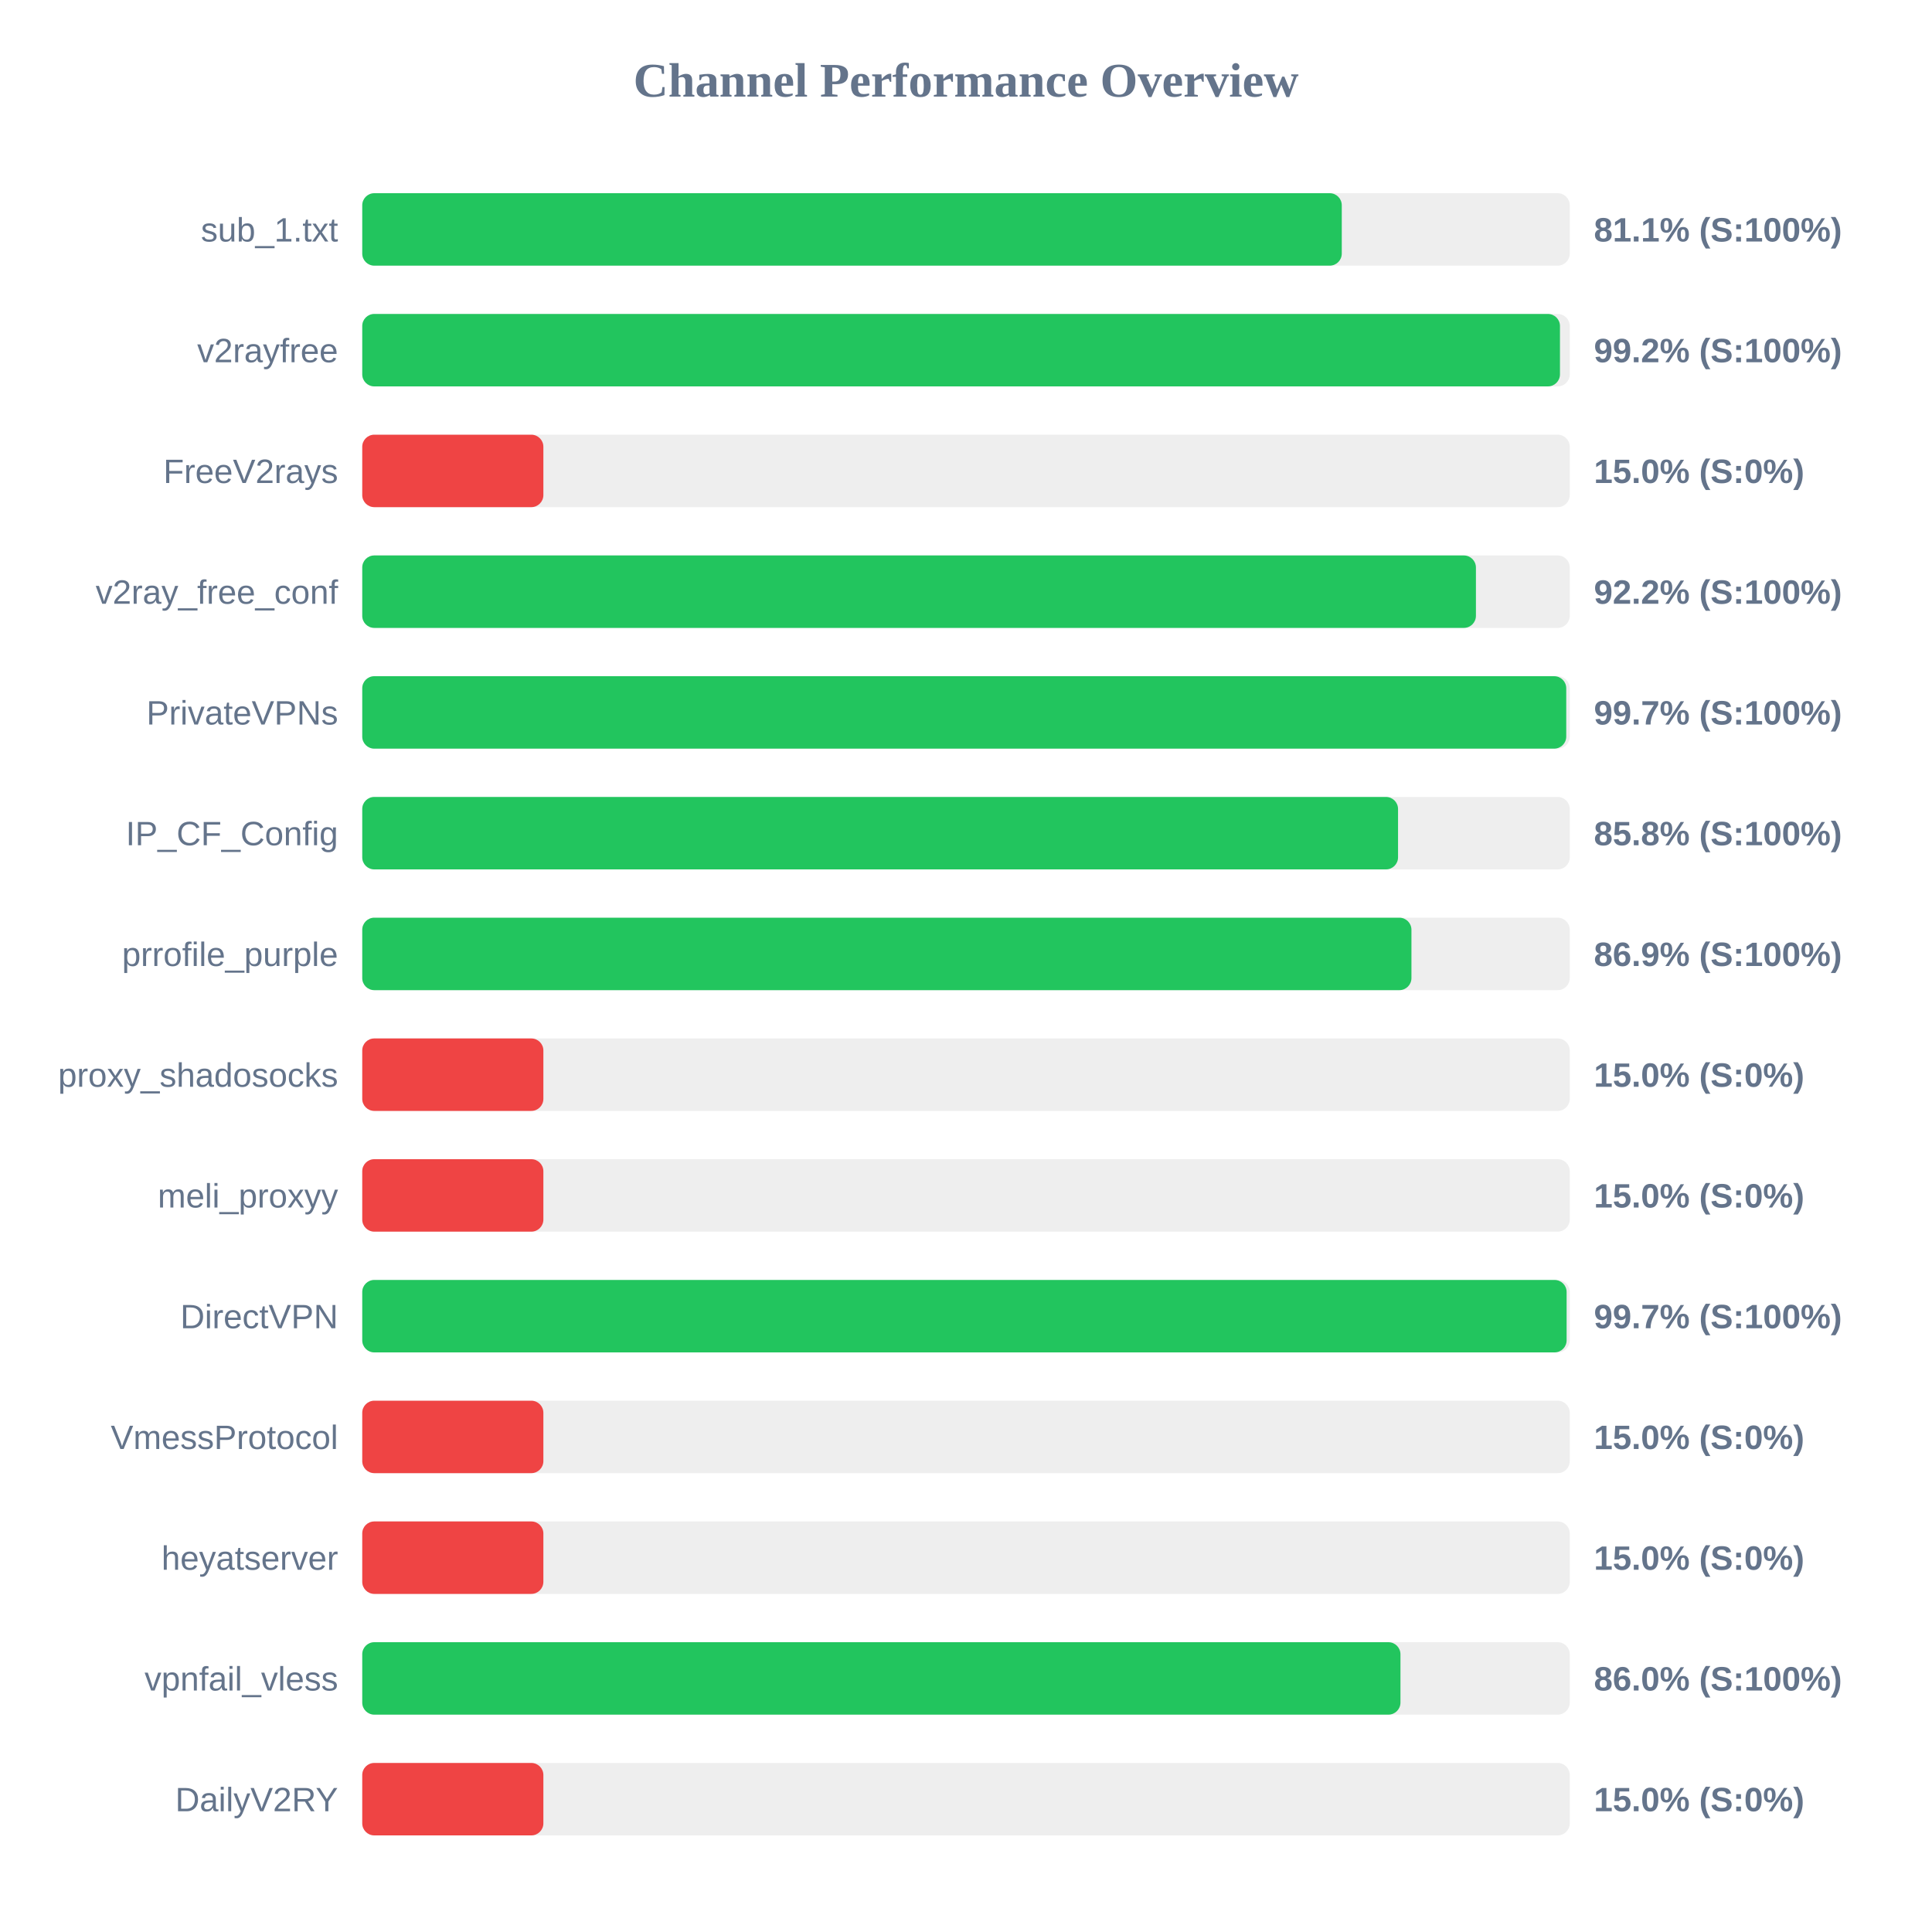
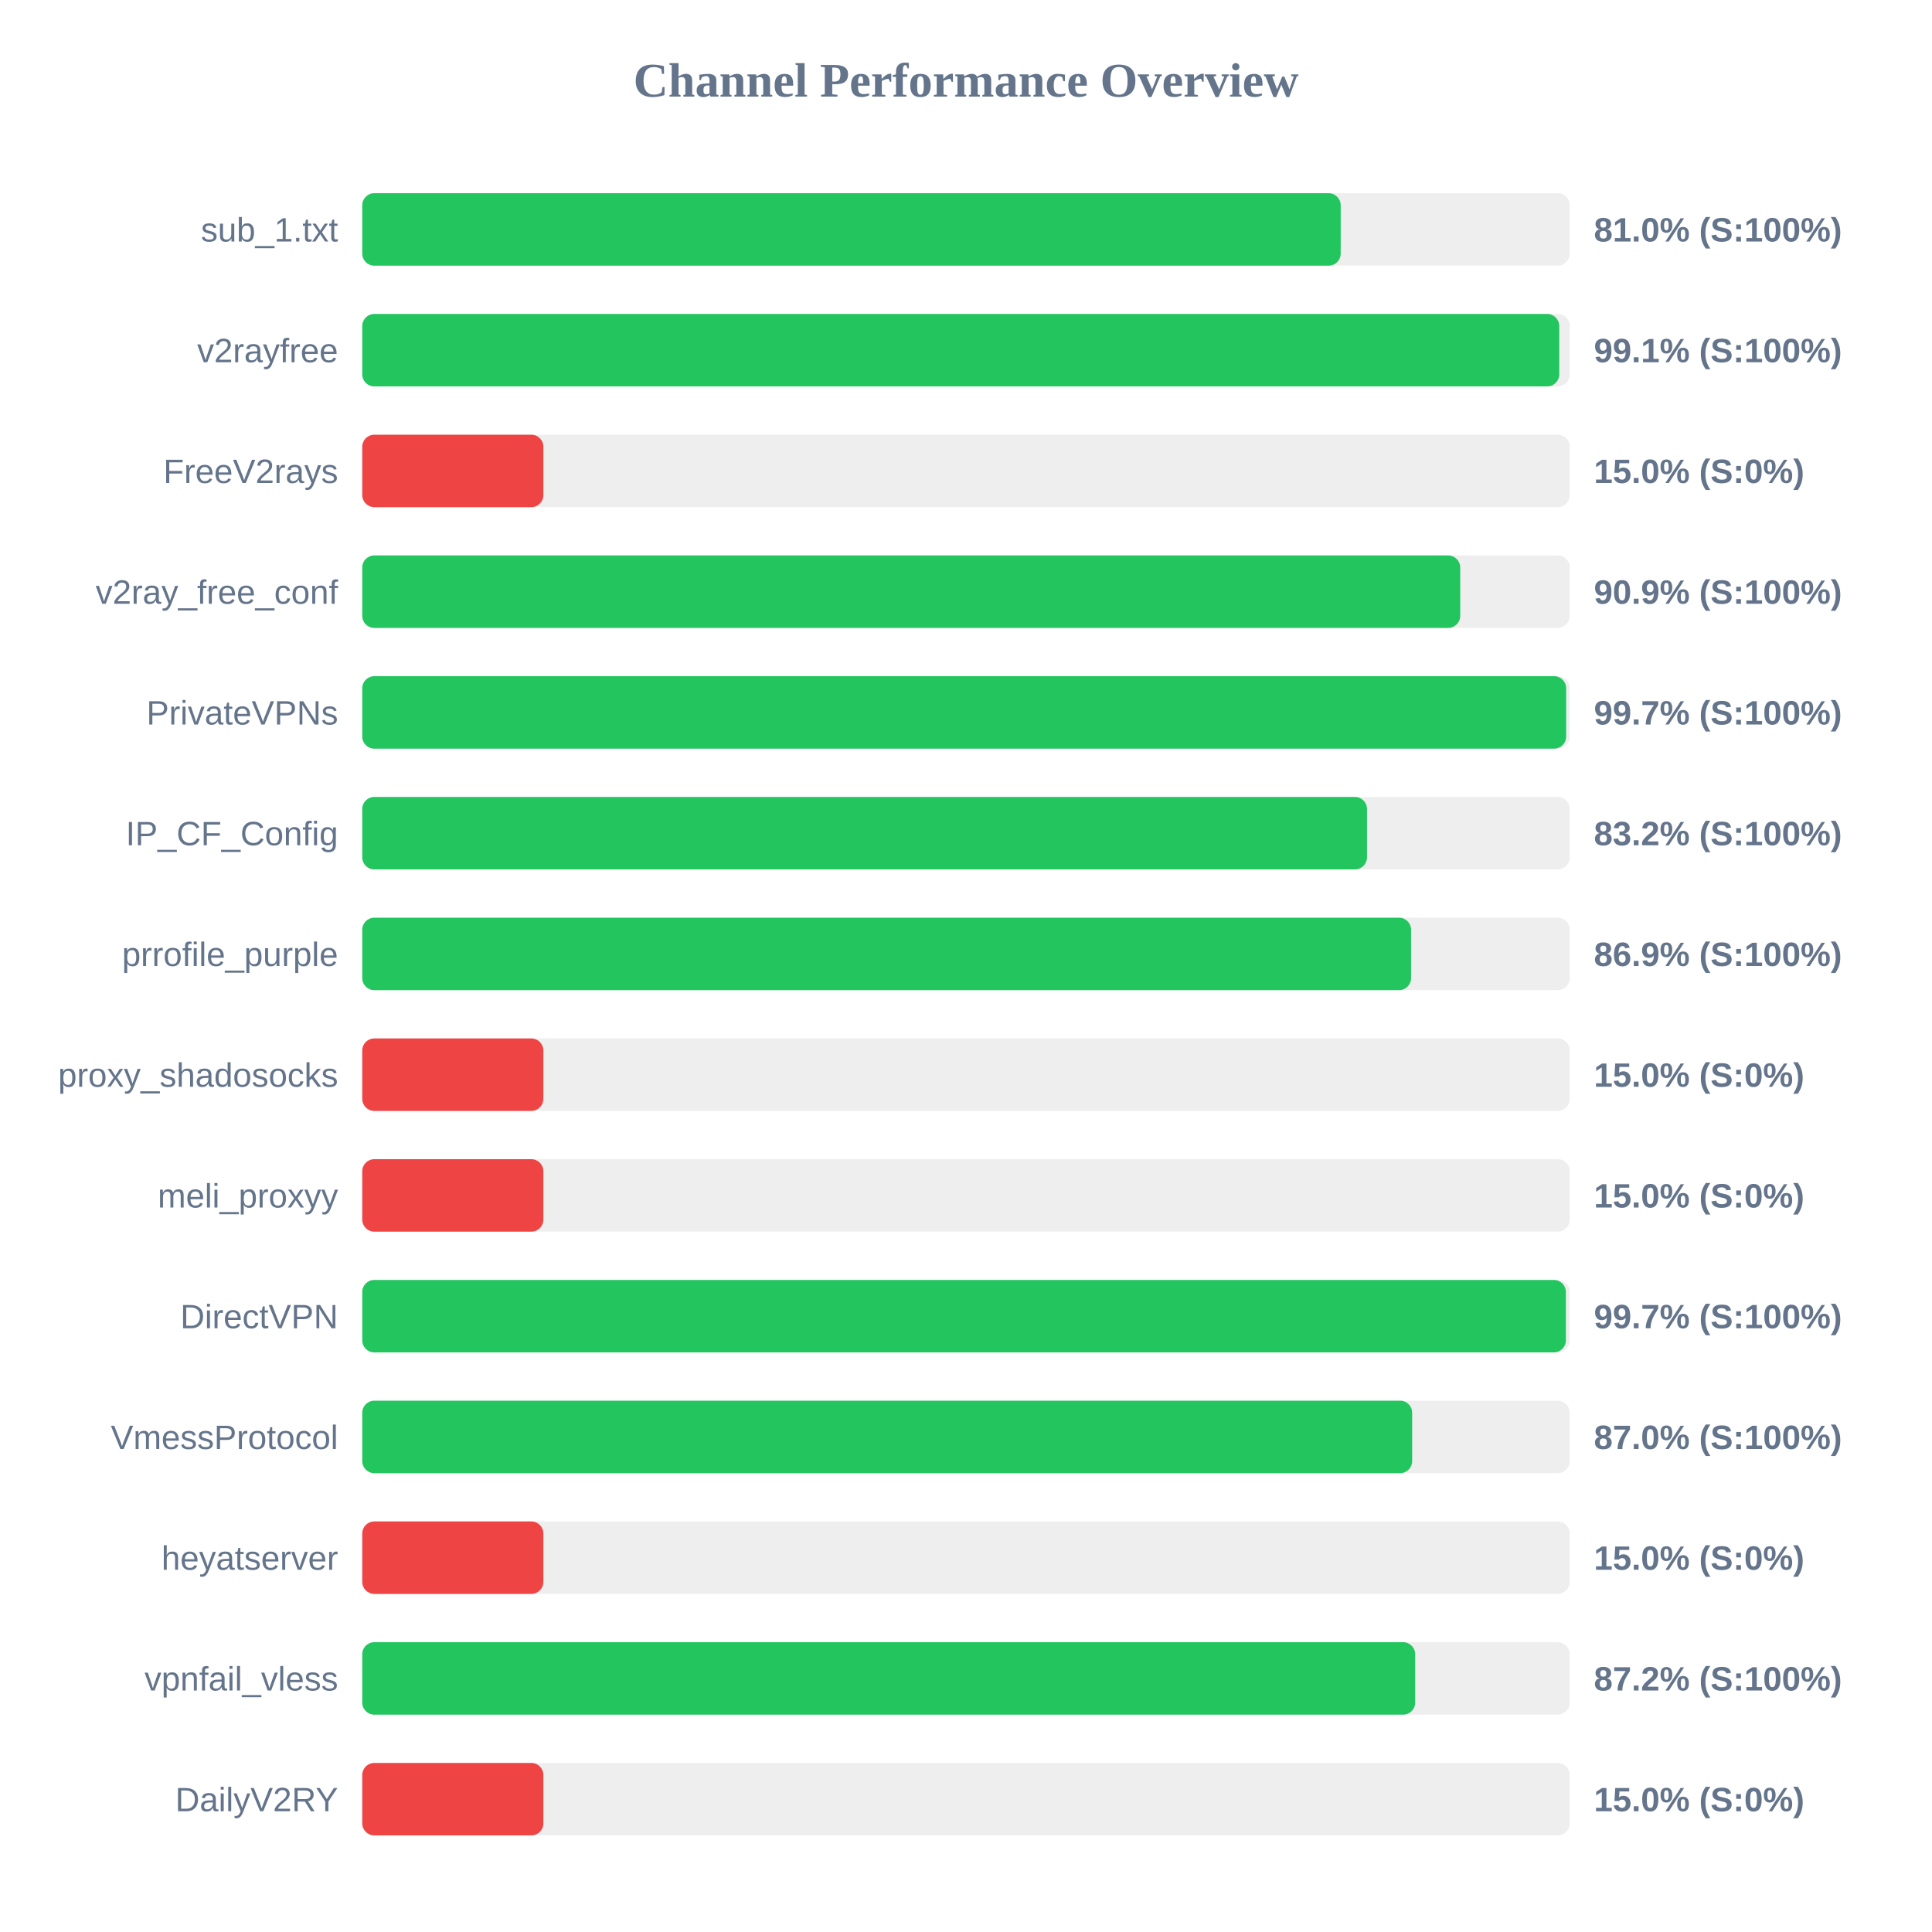
<svg xmlns="http://www.w3.org/2000/svg" width="800" height="800" version="1.1">
  <style>
        .row { font: 14px Arial; fill: #64748b; }
        .score { font: bold 14px Arial; fill: #64748b; }
    </style>
  <text x="400" y="40" text-anchor="middle" font-size="20px" font-weight="bold" fill="#64748b">Channel Performance Overview</text>
  <rect x="150" y="80" width="500" height="30" fill="#eee" rx="5" />
-   <rect x="150" y="80" width="405.6" height="30" fill="#22c55e" rx="5" />
+   <rect x="150" y="80" width="405.15" height="30" fill="#22c55e" rx="5" />
  <text x="140" y="100" text-anchor="end" class="row">sub_1.txt</text>
-   <text x="660" y="100" text-anchor="start" class="score">81.1% (S:100%)</text>
+   <text x="660" y="100" text-anchor="start" class="score">81.0% (S:100%)</text>
  <rect x="150" y="130" width="500" height="30" fill="#eee" rx="5" />
-   <rect x="150" y="130" width="495.95" height="30" fill="#22c55e" rx="5" />
+   <rect x="150" y="130" width="495.65" height="30" fill="#22c55e" rx="5" />
  <text x="140" y="150" text-anchor="end" class="row">v2rayfree</text>
-   <text x="660" y="150" text-anchor="start" class="score">99.2% (S:100%)</text>
+   <text x="660" y="150" text-anchor="start" class="score">99.1% (S:100%)</text>
  <rect x="150" y="180" width="500" height="30" fill="#eee" rx="5" />
  <rect x="150" y="180" width="75.0" height="30" fill="#ef4444" rx="5" />
  <text x="140" y="200" text-anchor="end" class="row">FreeV2rays</text>
  <text x="660" y="200" text-anchor="start" class="score">15.0% (S:0%)</text>
  <rect x="150" y="230" width="500" height="30" fill="#eee" rx="5" />
-   <rect x="150" y="230" width="461.15" height="30" fill="#22c55e" rx="5" />
+   <rect x="150" y="230" width="454.65" height="30" fill="#22c55e" rx="5" />
  <text x="140" y="250" text-anchor="end" class="row">v2ray_free_conf</text>
-   <text x="660" y="250" text-anchor="start" class="score">92.2% (S:100%)</text>
+   <text x="660" y="250" text-anchor="start" class="score">90.9% (S:100%)</text>
  <rect x="150" y="280" width="500" height="30" fill="#eee" rx="5" />
-   <rect x="150" y="280" width="498.55" height="30" fill="#22c55e" rx="5" />
+   <rect x="150" y="280" width="498.5" height="30" fill="#22c55e" rx="5" />
  <text x="140" y="300" text-anchor="end" class="row">PrivateVPNs</text>
  <text x="660" y="300" text-anchor="start" class="score">99.7% (S:100%)</text>
  <rect x="150" y="330" width="500" height="30" fill="#eee" rx="5" />
-   <rect x="150" y="330" width="428.9" height="30" fill="#22c55e" rx="5" />
+   <rect x="150" y="330" width="416.05" height="30" fill="#22c55e" rx="5" />
  <text x="140" y="350" text-anchor="end" class="row">IP_CF_Config</text>
-   <text x="660" y="350" text-anchor="start" class="score">85.8% (S:100%)</text>
+   <text x="660" y="350" text-anchor="start" class="score">83.2% (S:100%)</text>
  <rect x="150" y="380" width="500" height="30" fill="#eee" rx="5" />
-   <rect x="150" y="380" width="434.45" height="30" fill="#22c55e" rx="5" />
+   <rect x="150" y="380" width="434.3" height="30" fill="#22c55e" rx="5" />
  <text x="140" y="400" text-anchor="end" class="row">prrofile_purple</text>
  <text x="660" y="400" text-anchor="start" class="score">86.9% (S:100%)</text>
  <rect x="150" y="430" width="500" height="30" fill="#eee" rx="5" />
  <rect x="150" y="430" width="75.0" height="30" fill="#ef4444" rx="5" />
  <text x="140" y="450" text-anchor="end" class="row">proxy_shadosocks</text>
  <text x="660" y="450" text-anchor="start" class="score">15.0% (S:0%)</text>
  <rect x="150" y="480" width="500" height="30" fill="#eee" rx="5" />
  <rect x="150" y="480" width="75.0" height="30" fill="#ef4444" rx="5" />
  <text x="140" y="500" text-anchor="end" class="row">meli_proxyy</text>
  <text x="660" y="500" text-anchor="start" class="score">15.0% (S:0%)</text>
  <rect x="150" y="530" width="500" height="30" fill="#eee" rx="5" />
-   <rect x="150" y="530" width="498.7" height="30" fill="#22c55e" rx="5" />
+   <rect x="150" y="530" width="498.4" height="30" fill="#22c55e" rx="5" />
  <text x="140" y="550" text-anchor="end" class="row">DirectVPN</text>
  <text x="660" y="550" text-anchor="start" class="score">99.7% (S:100%)</text>
  <rect x="150" y="580" width="500" height="30" fill="#eee" rx="5" />
-   <rect x="150" y="580" width="75.0" height="30" fill="#ef4444" rx="5" />
+   <rect x="150" y="580" width="434.75" height="30" fill="#22c55e" rx="5" />
  <text x="140" y="600" text-anchor="end" class="row">VmessProtocol</text>
-   <text x="660" y="600" text-anchor="start" class="score">15.0% (S:0%)</text>
+   <text x="660" y="600" text-anchor="start" class="score">87.0% (S:100%)</text>
  <rect x="150" y="630" width="500" height="30" fill="#eee" rx="5" />
  <rect x="150" y="630" width="75.0" height="30" fill="#ef4444" rx="5" />
  <text x="140" y="650" text-anchor="end" class="row">heyatserver</text>
  <text x="660" y="650" text-anchor="start" class="score">15.0% (S:0%)</text>
  <rect x="150" y="680" width="500" height="30" fill="#eee" rx="5" />
-   <rect x="150" y="680" width="429.9" height="30" fill="#22c55e" rx="5" />
+   <rect x="150" y="680" width="436.0" height="30" fill="#22c55e" rx="5" />
  <text x="140" y="700" text-anchor="end" class="row">vpnfail_vless</text>
-   <text x="660" y="700" text-anchor="start" class="score">86.0% (S:100%)</text>
+   <text x="660" y="700" text-anchor="start" class="score">87.2% (S:100%)</text>
  <rect x="150" y="730" width="500" height="30" fill="#eee" rx="5" />
  <rect x="150" y="730" width="75.0" height="30" fill="#ef4444" rx="5" />
  <text x="140" y="750" text-anchor="end" class="row">DailyV2RY</text>
  <text x="660" y="750" text-anchor="start" class="score">15.0% (S:0%)</text>
</svg>
